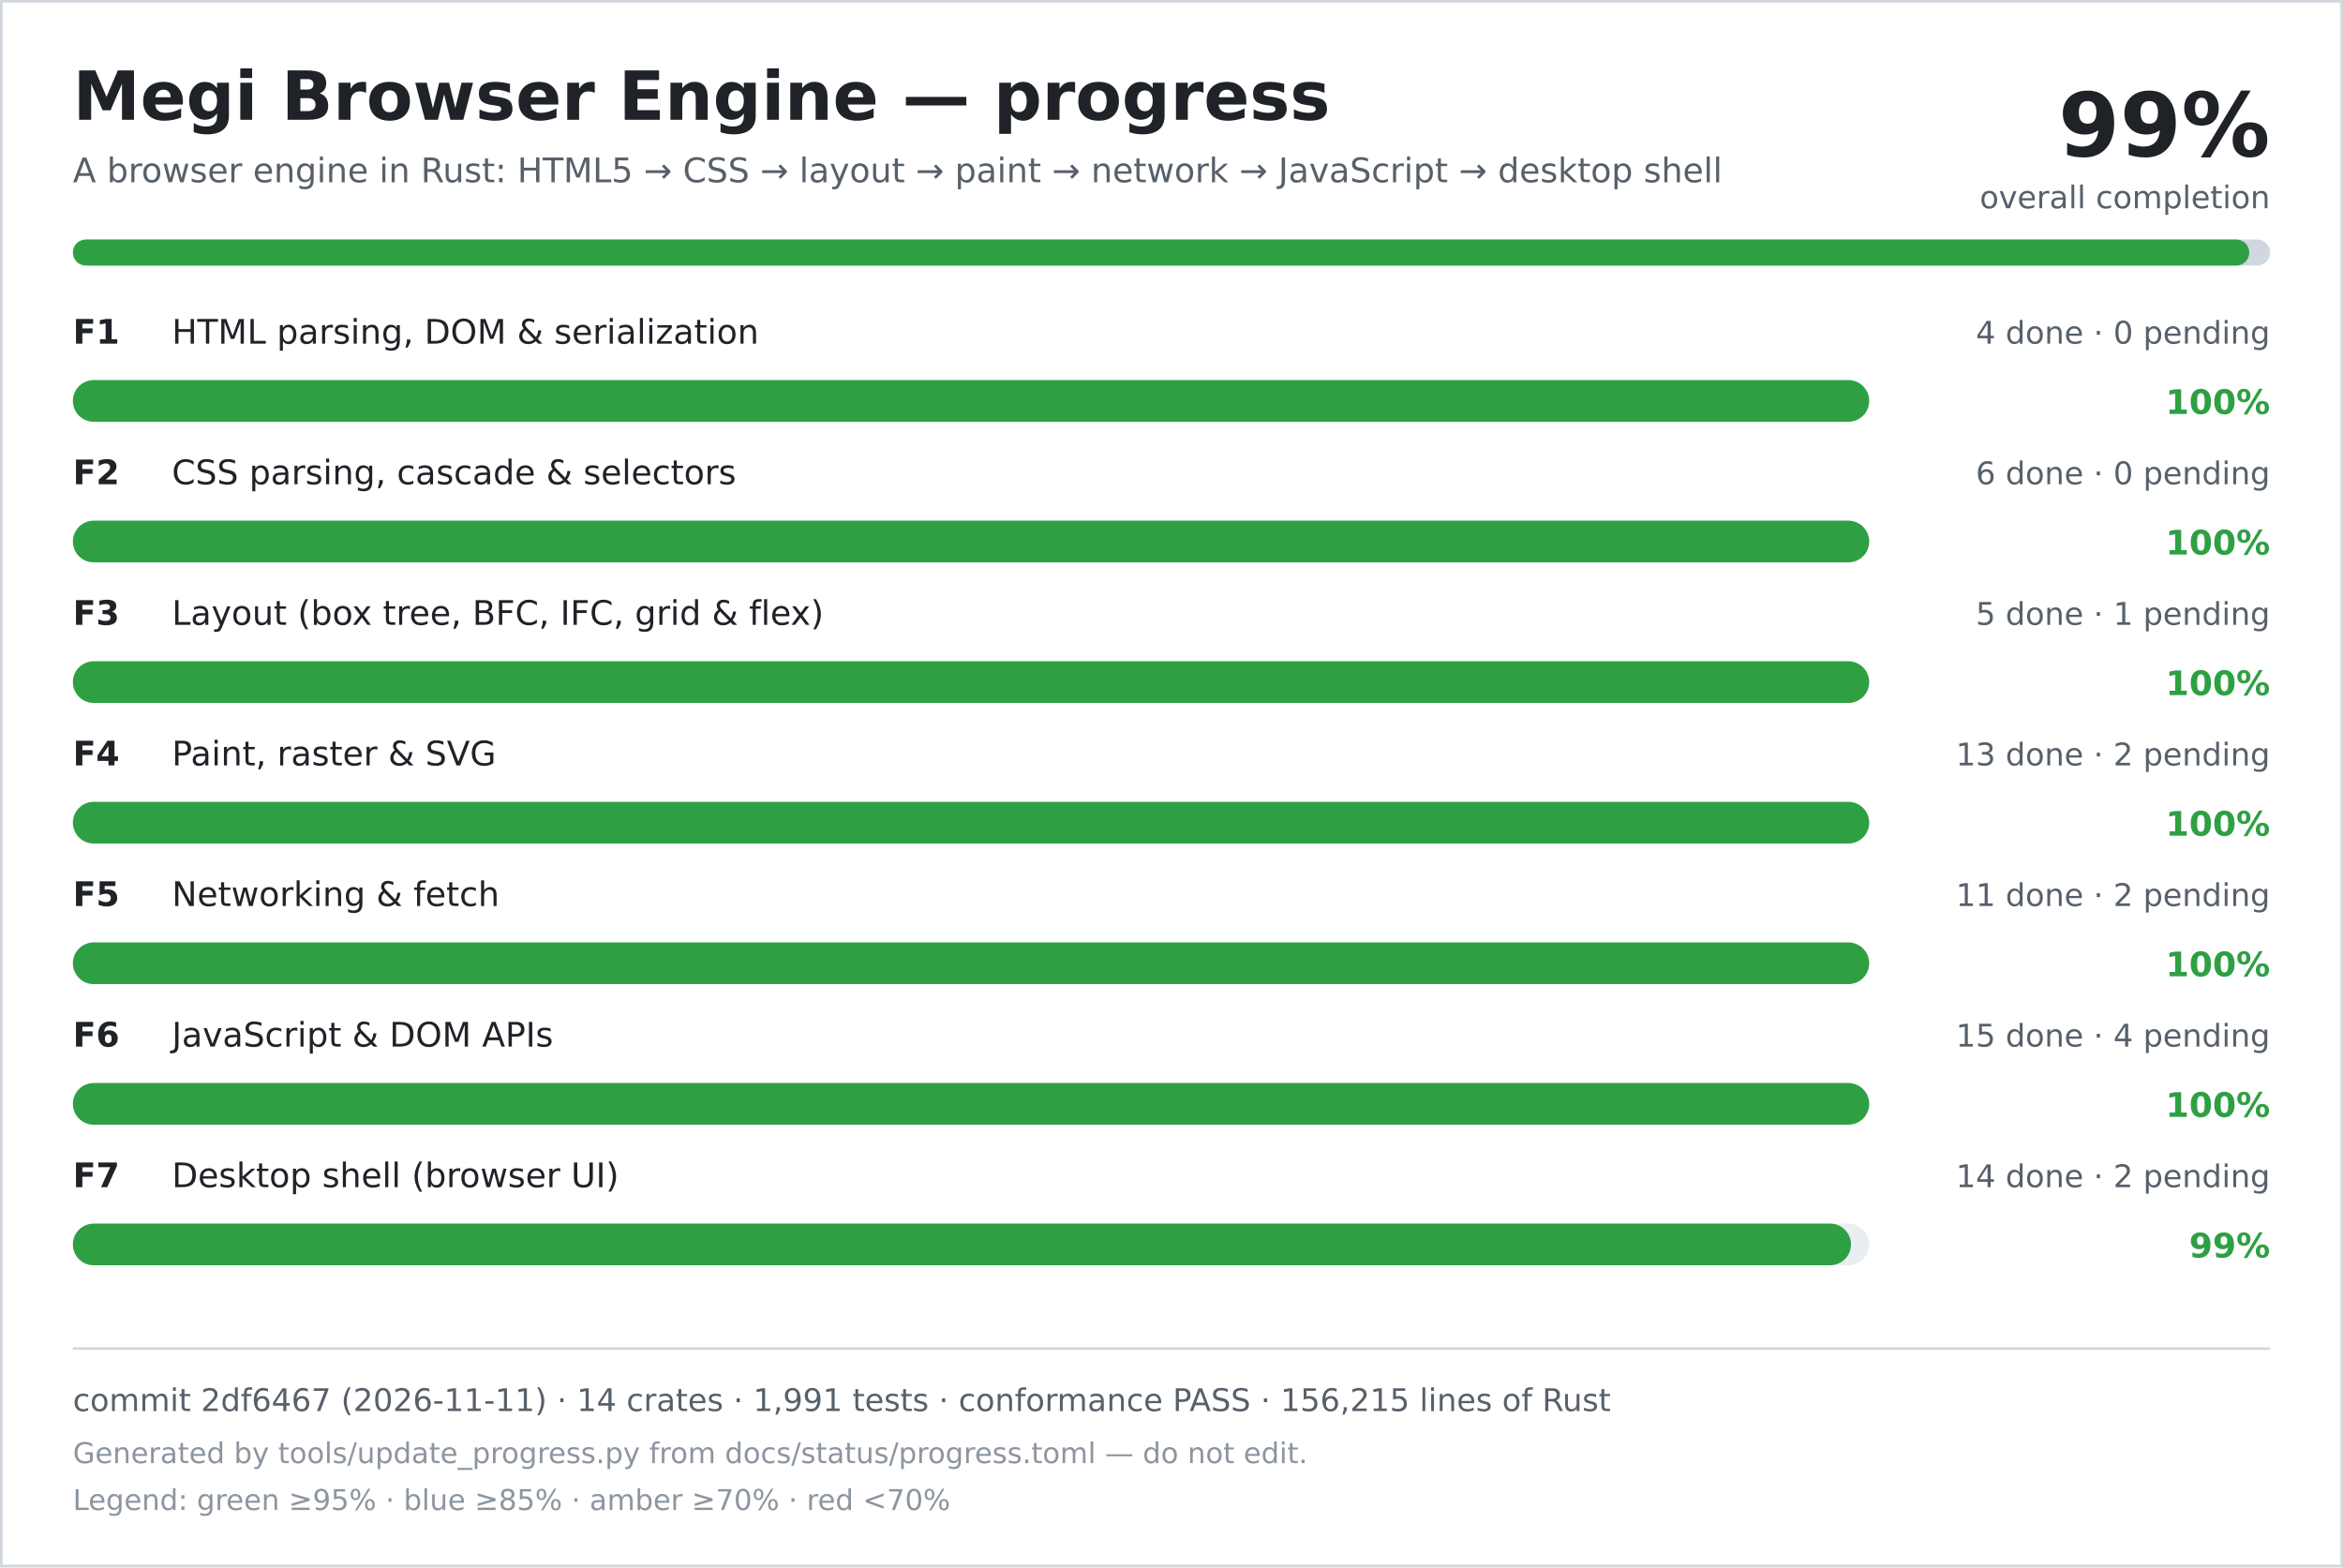
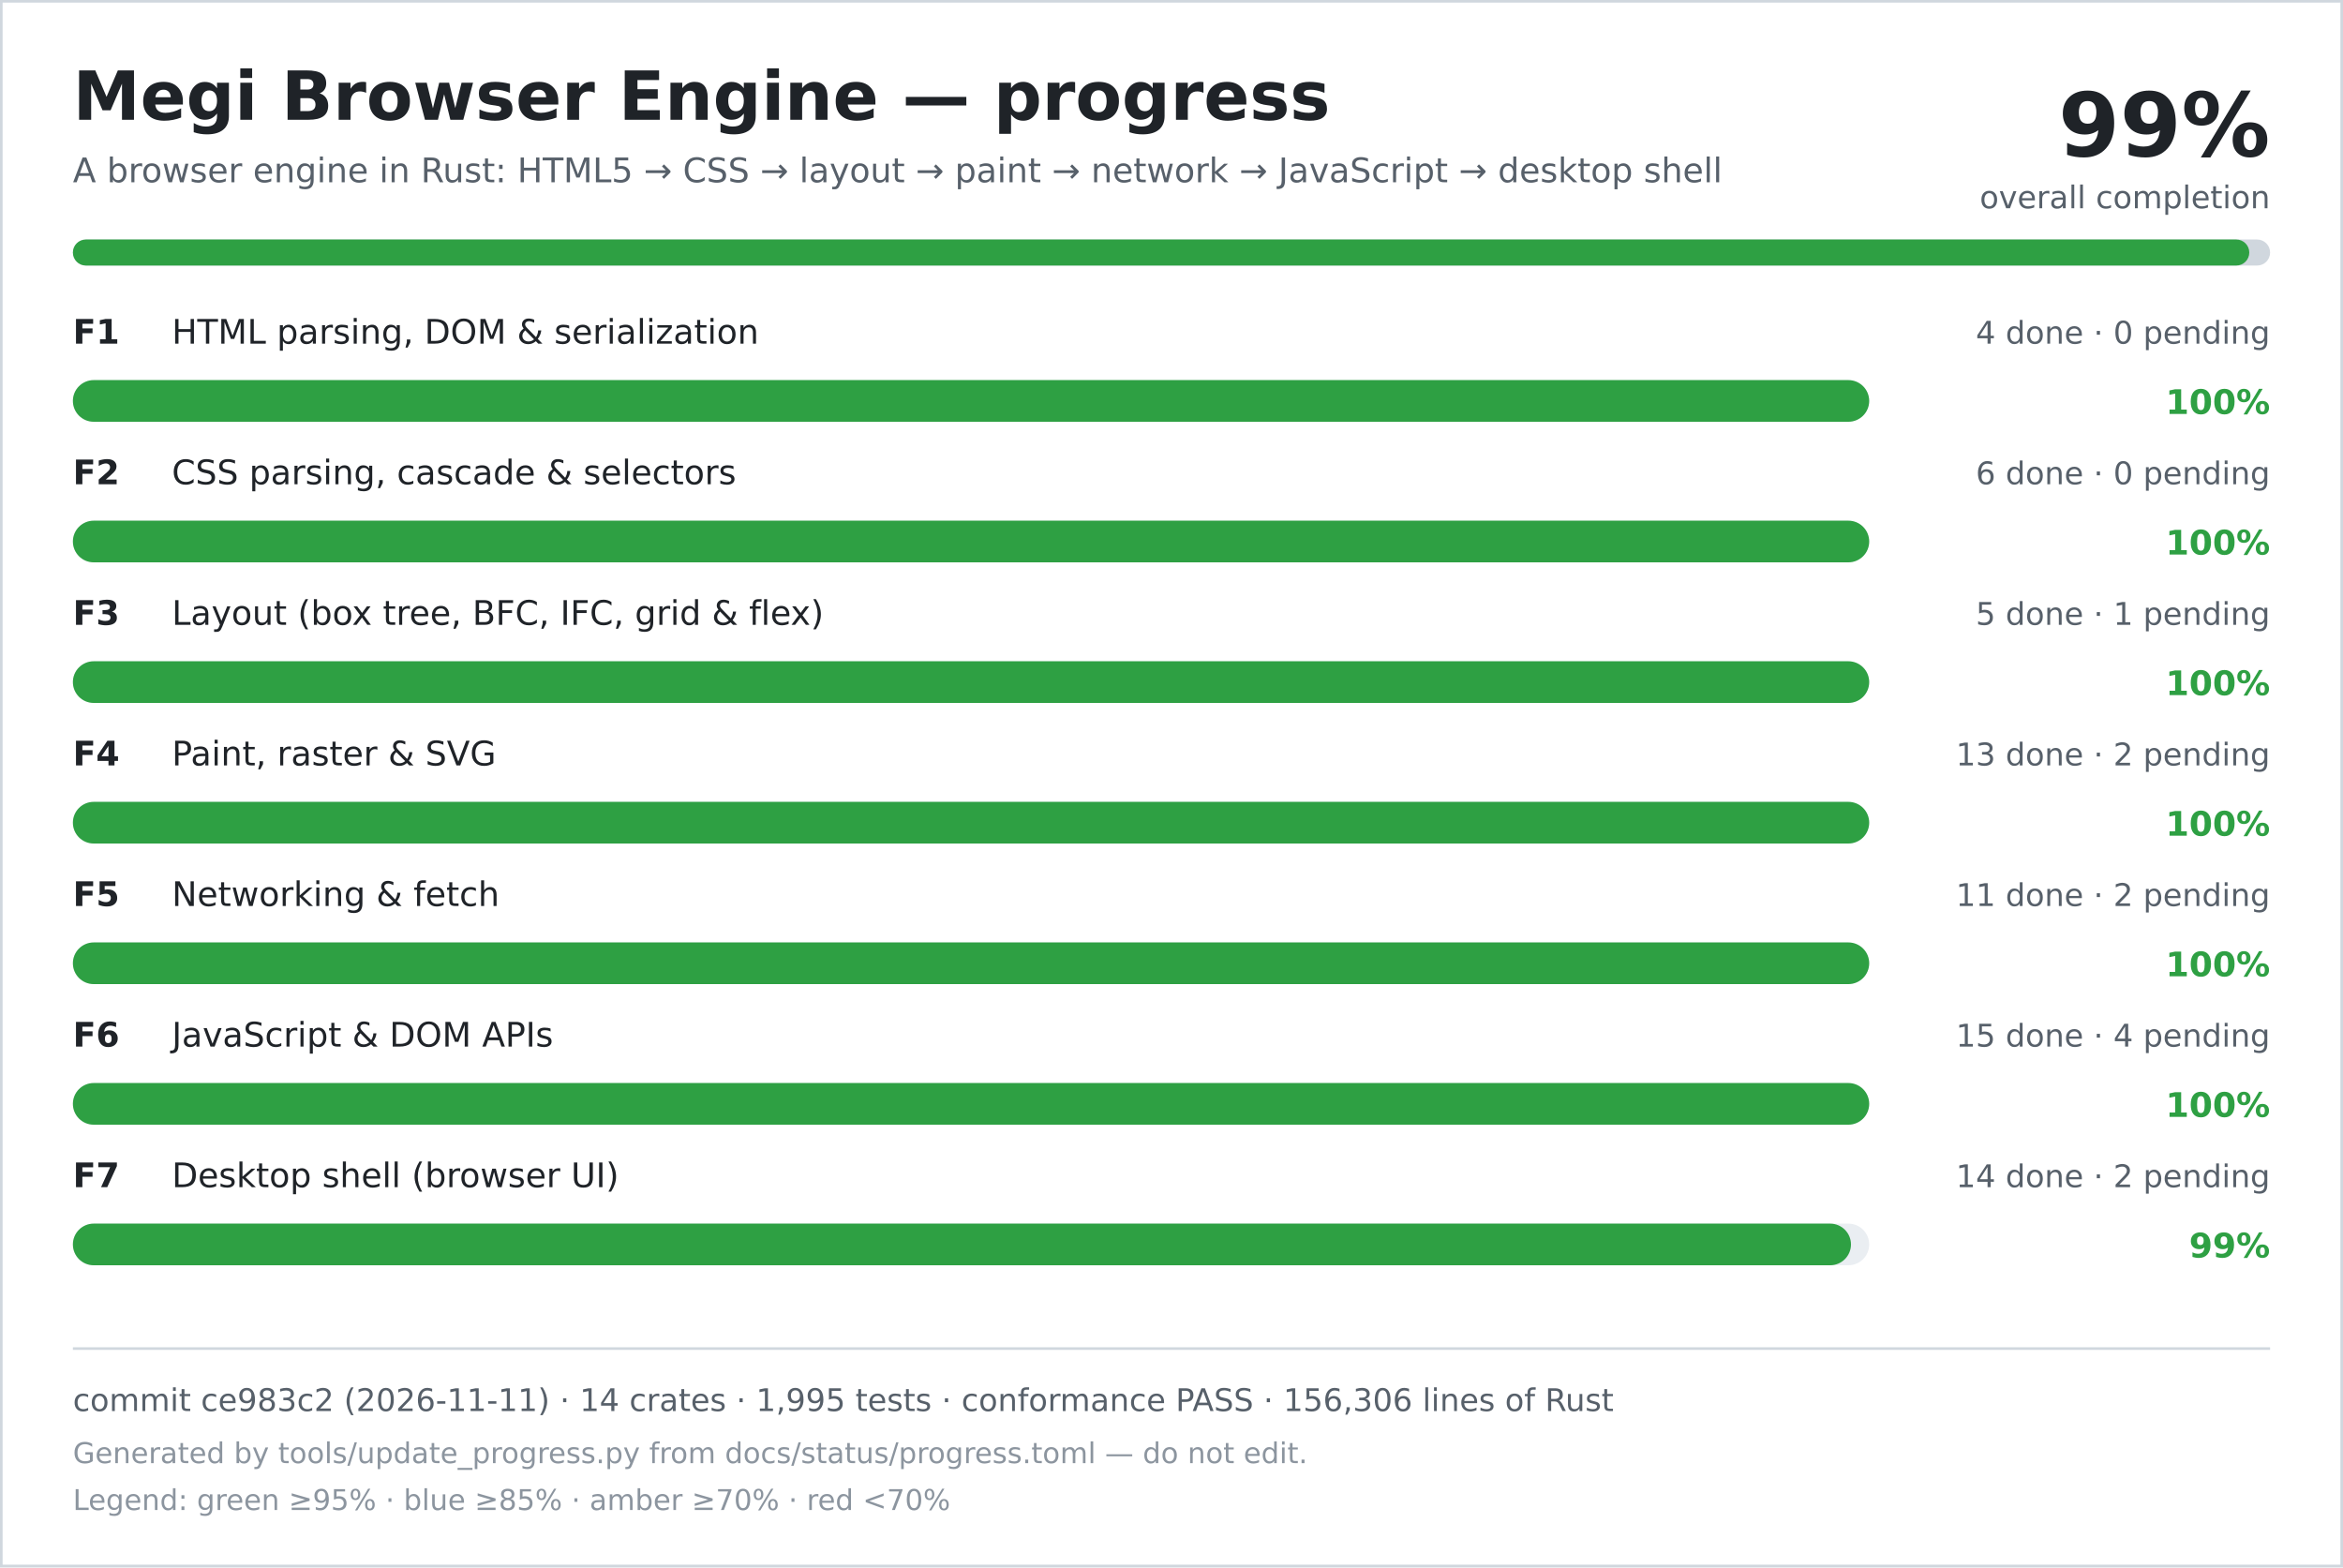
<svg xmlns="http://www.w3.org/2000/svg" width="900" height="602" viewBox="0 0 900 602" role="img" aria-labelledby="title desc">
  <rect width="900" height="602" fill="#ffffff" />
  <rect x="0.5" y="0.5" width="899" height="601" fill="none" stroke="#d0d7de" />
  <text x="28" y="46" font-family="DejaVu Sans, Verdana, sans-serif" font-size="26" font-weight="700" fill="#1f2328">Megi Browser Engine — progress</text>
  <text x="28" y="70" font-family="DejaVu Sans, Verdana, sans-serif" font-size="13" fill="#57606a">A browser engine in Rust: HTML5 → CSS → layout → paint → network → JavaScript → desktop shell</text>
  <text x="872" y="60" text-anchor="end" font-family="DejaVu Sans, Verdana, sans-serif" font-size="34" font-weight="700" fill="#1f2328">99%</text>
  <text x="872" y="80" text-anchor="end" font-family="DejaVu Sans, Verdana, sans-serif" font-size="12" fill="#57606a">overall completion</text>
  <rect x="28" y="92" width="844" height="10" rx="5" fill="#d0d7de" />
  <rect x="28" y="92" width="836" height="10" rx="5" fill="#2ea043" />
  <text x="28" y="132" font-family="DejaVu Sans, Verdana, sans-serif" font-size="13" font-weight="700" fill="#1f2328">F1</text>
  <text x="66" y="132" font-family="DejaVu Sans, Verdana, sans-serif" font-size="13" fill="#1f2328">HTML parsing, DOM &amp; serialization</text>
  <text x="872" y="132" text-anchor="end" font-family="DejaVu Sans, Verdana, sans-serif" font-size="12" fill="#57606a">4 done · 0 pending</text>
  <rect x="28" y="146" width="690" height="16" rx="8" fill="#eaeef2" />
  <rect x="28" y="146" width="690" height="16" rx="8" fill="#2ea043" />
  <text x="872" y="159" text-anchor="end" font-family="DejaVu Sans, Verdana, sans-serif" font-size="13" font-weight="700" fill="#2ea043">100%</text>
  <text x="28" y="186" font-family="DejaVu Sans, Verdana, sans-serif" font-size="13" font-weight="700" fill="#1f2328">F2</text>
  <text x="66" y="186" font-family="DejaVu Sans, Verdana, sans-serif" font-size="13" fill="#1f2328">CSS parsing, cascade &amp; selectors</text>
  <text x="872" y="186" text-anchor="end" font-family="DejaVu Sans, Verdana, sans-serif" font-size="12" fill="#57606a">6 done · 0 pending</text>
  <rect x="28" y="200" width="690" height="16" rx="8" fill="#eaeef2" />
  <rect x="28" y="200" width="690" height="16" rx="8" fill="#2ea043" />
  <text x="872" y="213" text-anchor="end" font-family="DejaVu Sans, Verdana, sans-serif" font-size="13" font-weight="700" fill="#2ea043">100%</text>
  <text x="28" y="240" font-family="DejaVu Sans, Verdana, sans-serif" font-size="13" font-weight="700" fill="#1f2328">F3</text>
  <text x="66" y="240" font-family="DejaVu Sans, Verdana, sans-serif" font-size="13" fill="#1f2328">Layout (box tree, BFC, IFC, grid &amp; flex)</text>
  <text x="872" y="240" text-anchor="end" font-family="DejaVu Sans, Verdana, sans-serif" font-size="12" fill="#57606a">5 done · 1 pending</text>
  <rect x="28" y="254" width="690" height="16" rx="8" fill="#eaeef2" />
  <rect x="28" y="254" width="690" height="16" rx="8" fill="#2ea043" />
  <text x="872" y="267" text-anchor="end" font-family="DejaVu Sans, Verdana, sans-serif" font-size="13" font-weight="700" fill="#2ea043">100%</text>
  <text x="28" y="294" font-family="DejaVu Sans, Verdana, sans-serif" font-size="13" font-weight="700" fill="#1f2328">F4</text>
  <text x="66" y="294" font-family="DejaVu Sans, Verdana, sans-serif" font-size="13" fill="#1f2328">Paint, raster &amp; SVG</text>
  <text x="872" y="294" text-anchor="end" font-family="DejaVu Sans, Verdana, sans-serif" font-size="12" fill="#57606a">13 done · 2 pending</text>
  <rect x="28" y="308" width="690" height="16" rx="8" fill="#eaeef2" />
  <rect x="28" y="308" width="690" height="16" rx="8" fill="#2ea043" />
  <text x="872" y="321" text-anchor="end" font-family="DejaVu Sans, Verdana, sans-serif" font-size="13" font-weight="700" fill="#2ea043">100%</text>
  <text x="28" y="348" font-family="DejaVu Sans, Verdana, sans-serif" font-size="13" font-weight="700" fill="#1f2328">F5</text>
  <text x="66" y="348" font-family="DejaVu Sans, Verdana, sans-serif" font-size="13" fill="#1f2328">Networking &amp; fetch</text>
  <text x="872" y="348" text-anchor="end" font-family="DejaVu Sans, Verdana, sans-serif" font-size="12" fill="#57606a">11 done · 2 pending</text>
  <rect x="28" y="362" width="690" height="16" rx="8" fill="#eaeef2" />
  <rect x="28" y="362" width="690" height="16" rx="8" fill="#2ea043" />
  <text x="872" y="375" text-anchor="end" font-family="DejaVu Sans, Verdana, sans-serif" font-size="13" font-weight="700" fill="#2ea043">100%</text>
  <text x="28" y="402" font-family="DejaVu Sans, Verdana, sans-serif" font-size="13" font-weight="700" fill="#1f2328">F6</text>
  <text x="66" y="402" font-family="DejaVu Sans, Verdana, sans-serif" font-size="13" fill="#1f2328">JavaScript &amp; DOM APIs</text>
  <text x="872" y="402" text-anchor="end" font-family="DejaVu Sans, Verdana, sans-serif" font-size="12" fill="#57606a">15 done · 4 pending</text>
  <rect x="28" y="416" width="690" height="16" rx="8" fill="#eaeef2" />
  <rect x="28" y="416" width="690" height="16" rx="8" fill="#2ea043" />
  <text x="872" y="429" text-anchor="end" font-family="DejaVu Sans, Verdana, sans-serif" font-size="13" font-weight="700" fill="#2ea043">100%</text>
  <text x="28" y="456" font-family="DejaVu Sans, Verdana, sans-serif" font-size="13" font-weight="700" fill="#1f2328">F7</text>
  <text x="66" y="456" font-family="DejaVu Sans, Verdana, sans-serif" font-size="13" fill="#1f2328">Desktop shell (browser UI)</text>
  <text x="872" y="456" text-anchor="end" font-family="DejaVu Sans, Verdana, sans-serif" font-size="12" fill="#57606a">14 done · 2 pending</text>
  <rect x="28" y="470" width="690" height="16" rx="8" fill="#eaeef2" />
  <rect x="28" y="470" width="683" height="16" rx="8" fill="#2ea043" />
  <text x="872" y="483" text-anchor="end" font-family="DejaVu Sans, Verdana, sans-serif" font-size="13" font-weight="700" fill="#2ea043">99%</text>
  <line x1="28" y1="518" x2="872" y2="518" stroke="#d0d7de" />
-   <text x="28" y="542" font-family="DejaVu Sans, Verdana, sans-serif" font-size="12" fill="#57606a">commit 2df6467 (2026-11-11) · 14 crates · 1,991 tests · conformance PASS · 156,215 lines of Rust</text>
+   <text x="28" y="542" font-family="DejaVu Sans, Verdana, sans-serif" font-size="12" fill="#57606a">commit ce983c2 (2026-11-11) · 14 crates · 1,995 tests · conformance PASS · 156,306 lines of Rust</text>
  <text x="28" y="562" font-family="DejaVu Sans, Verdana, sans-serif" font-size="11" fill="#8c959f">Generated by tools/update_progress.py from docs/status/progress.toml — do not edit.</text>
  <text x="28" y="580" font-family="DejaVu Sans, Verdana, sans-serif" font-size="11" fill="#8c959f">Legend: green ≥95% · blue ≥85% · amber ≥70% · red &lt;70%</text>
</svg>
